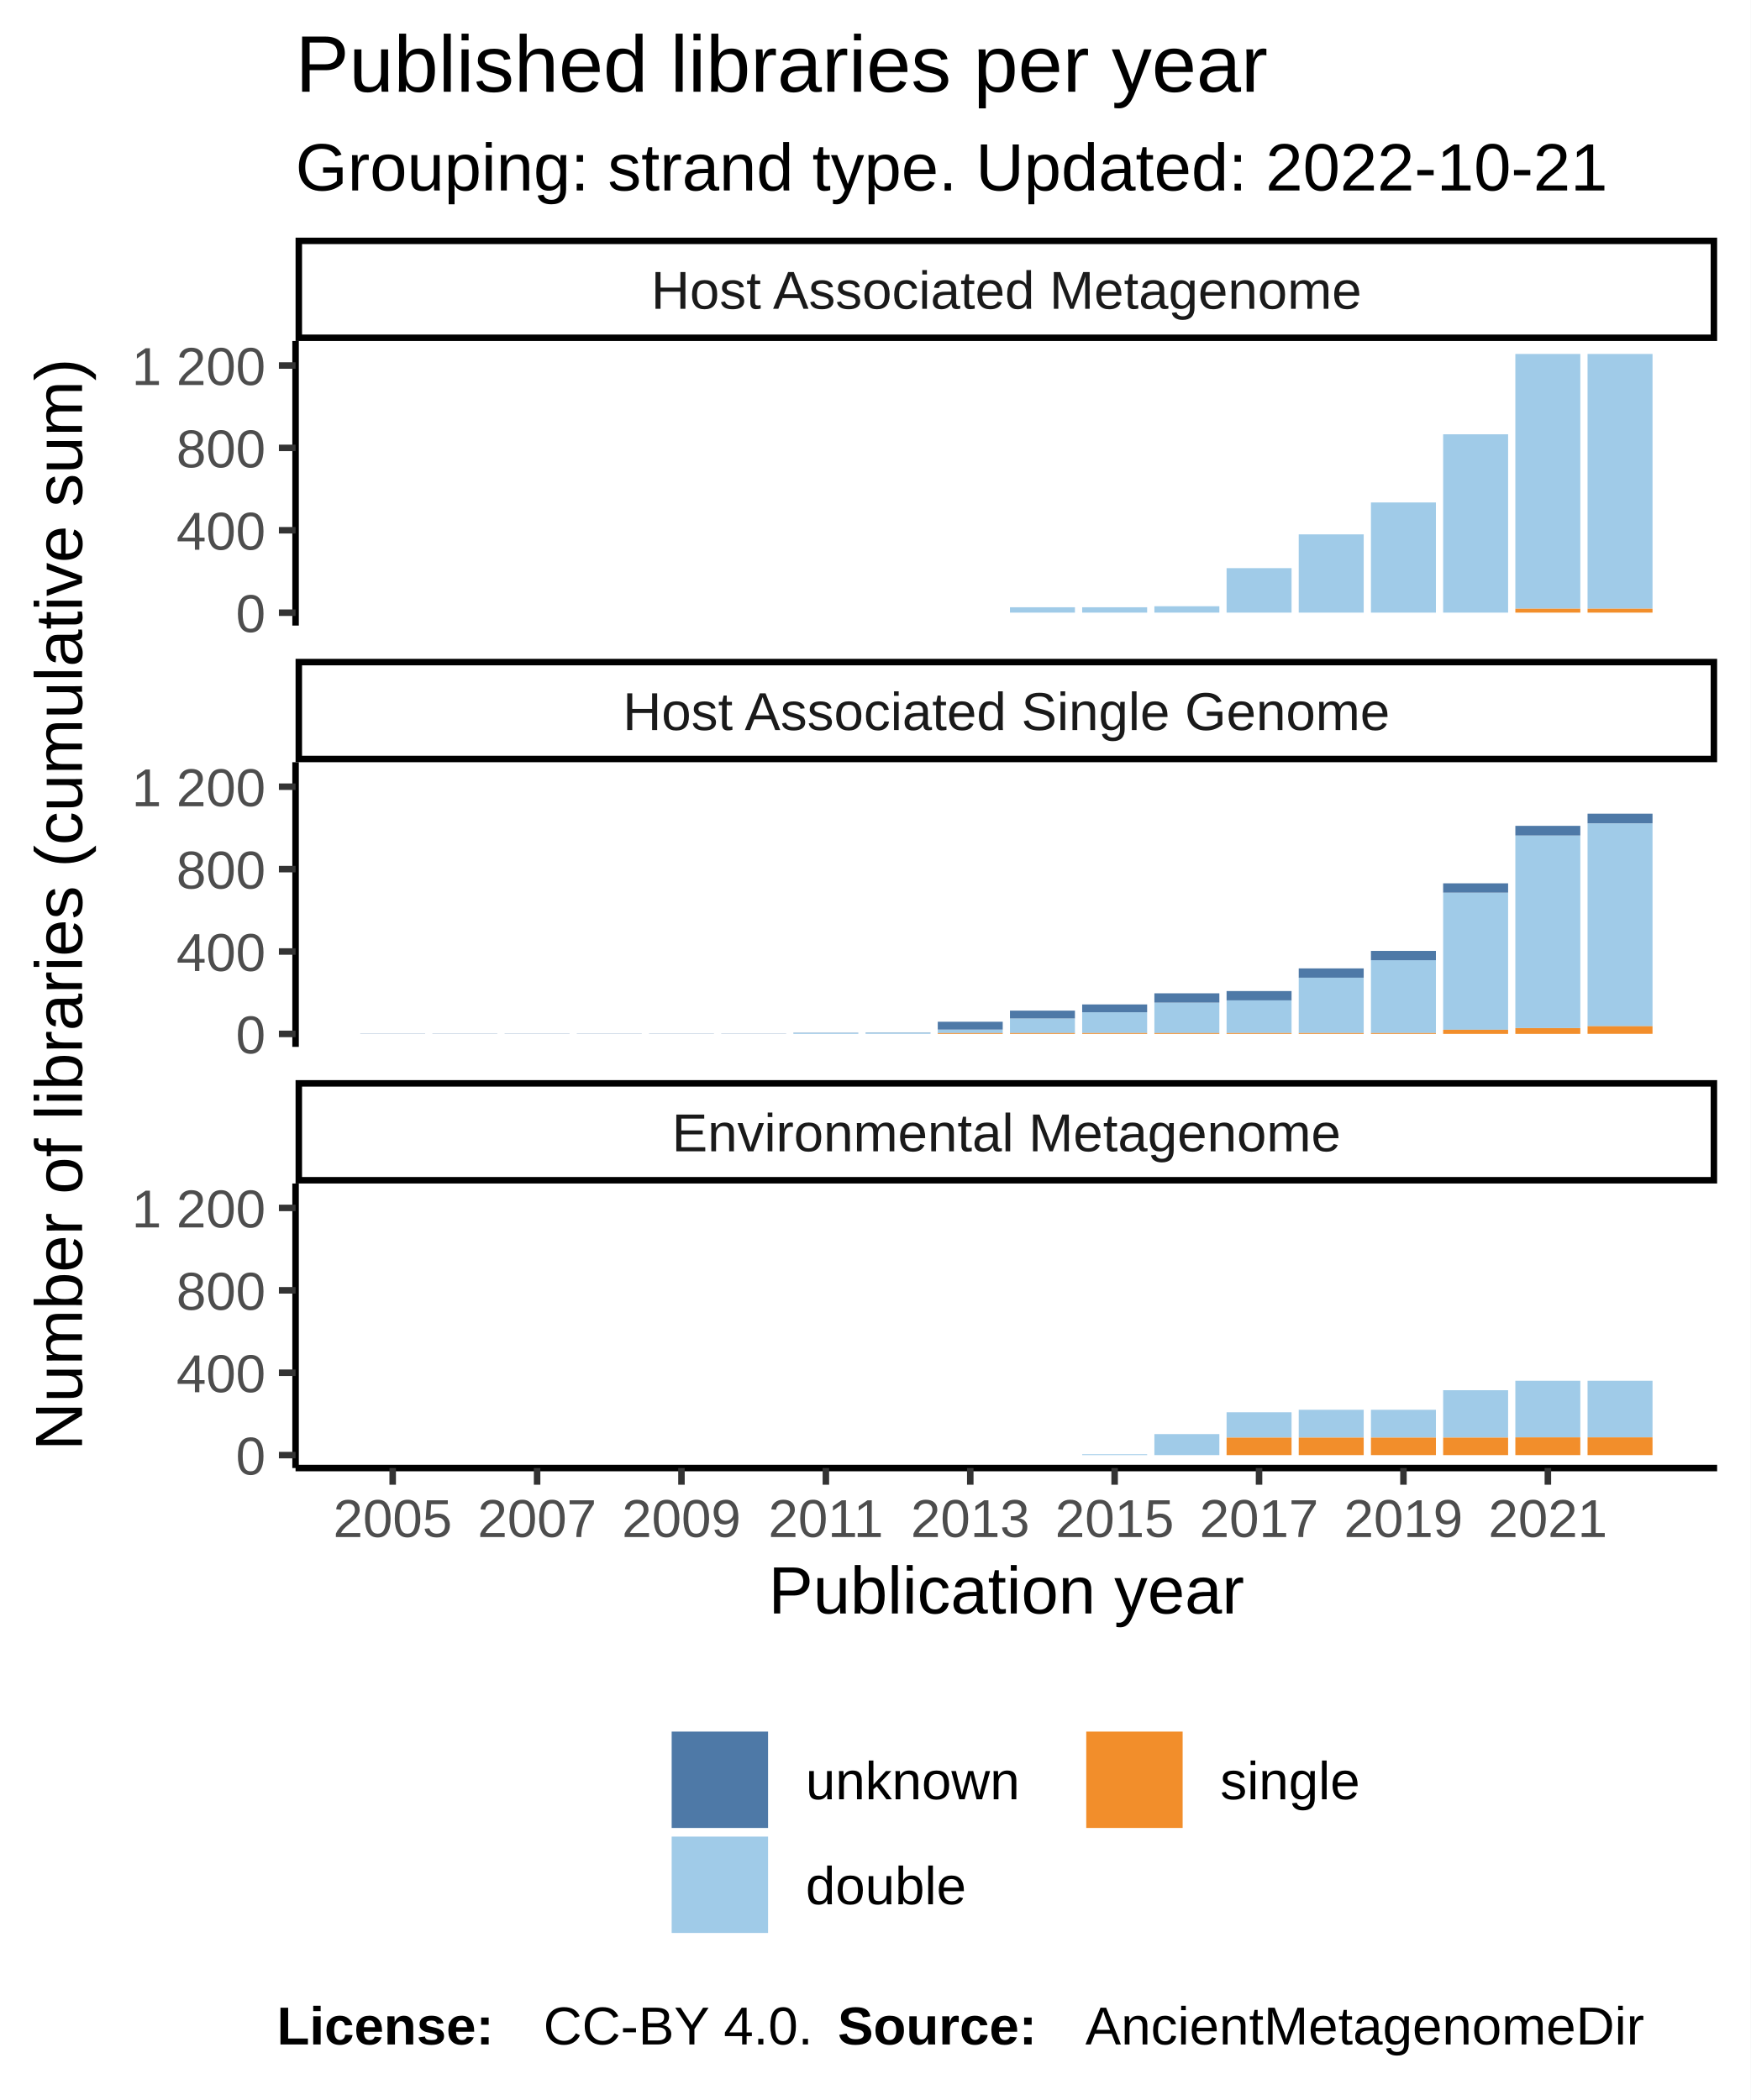
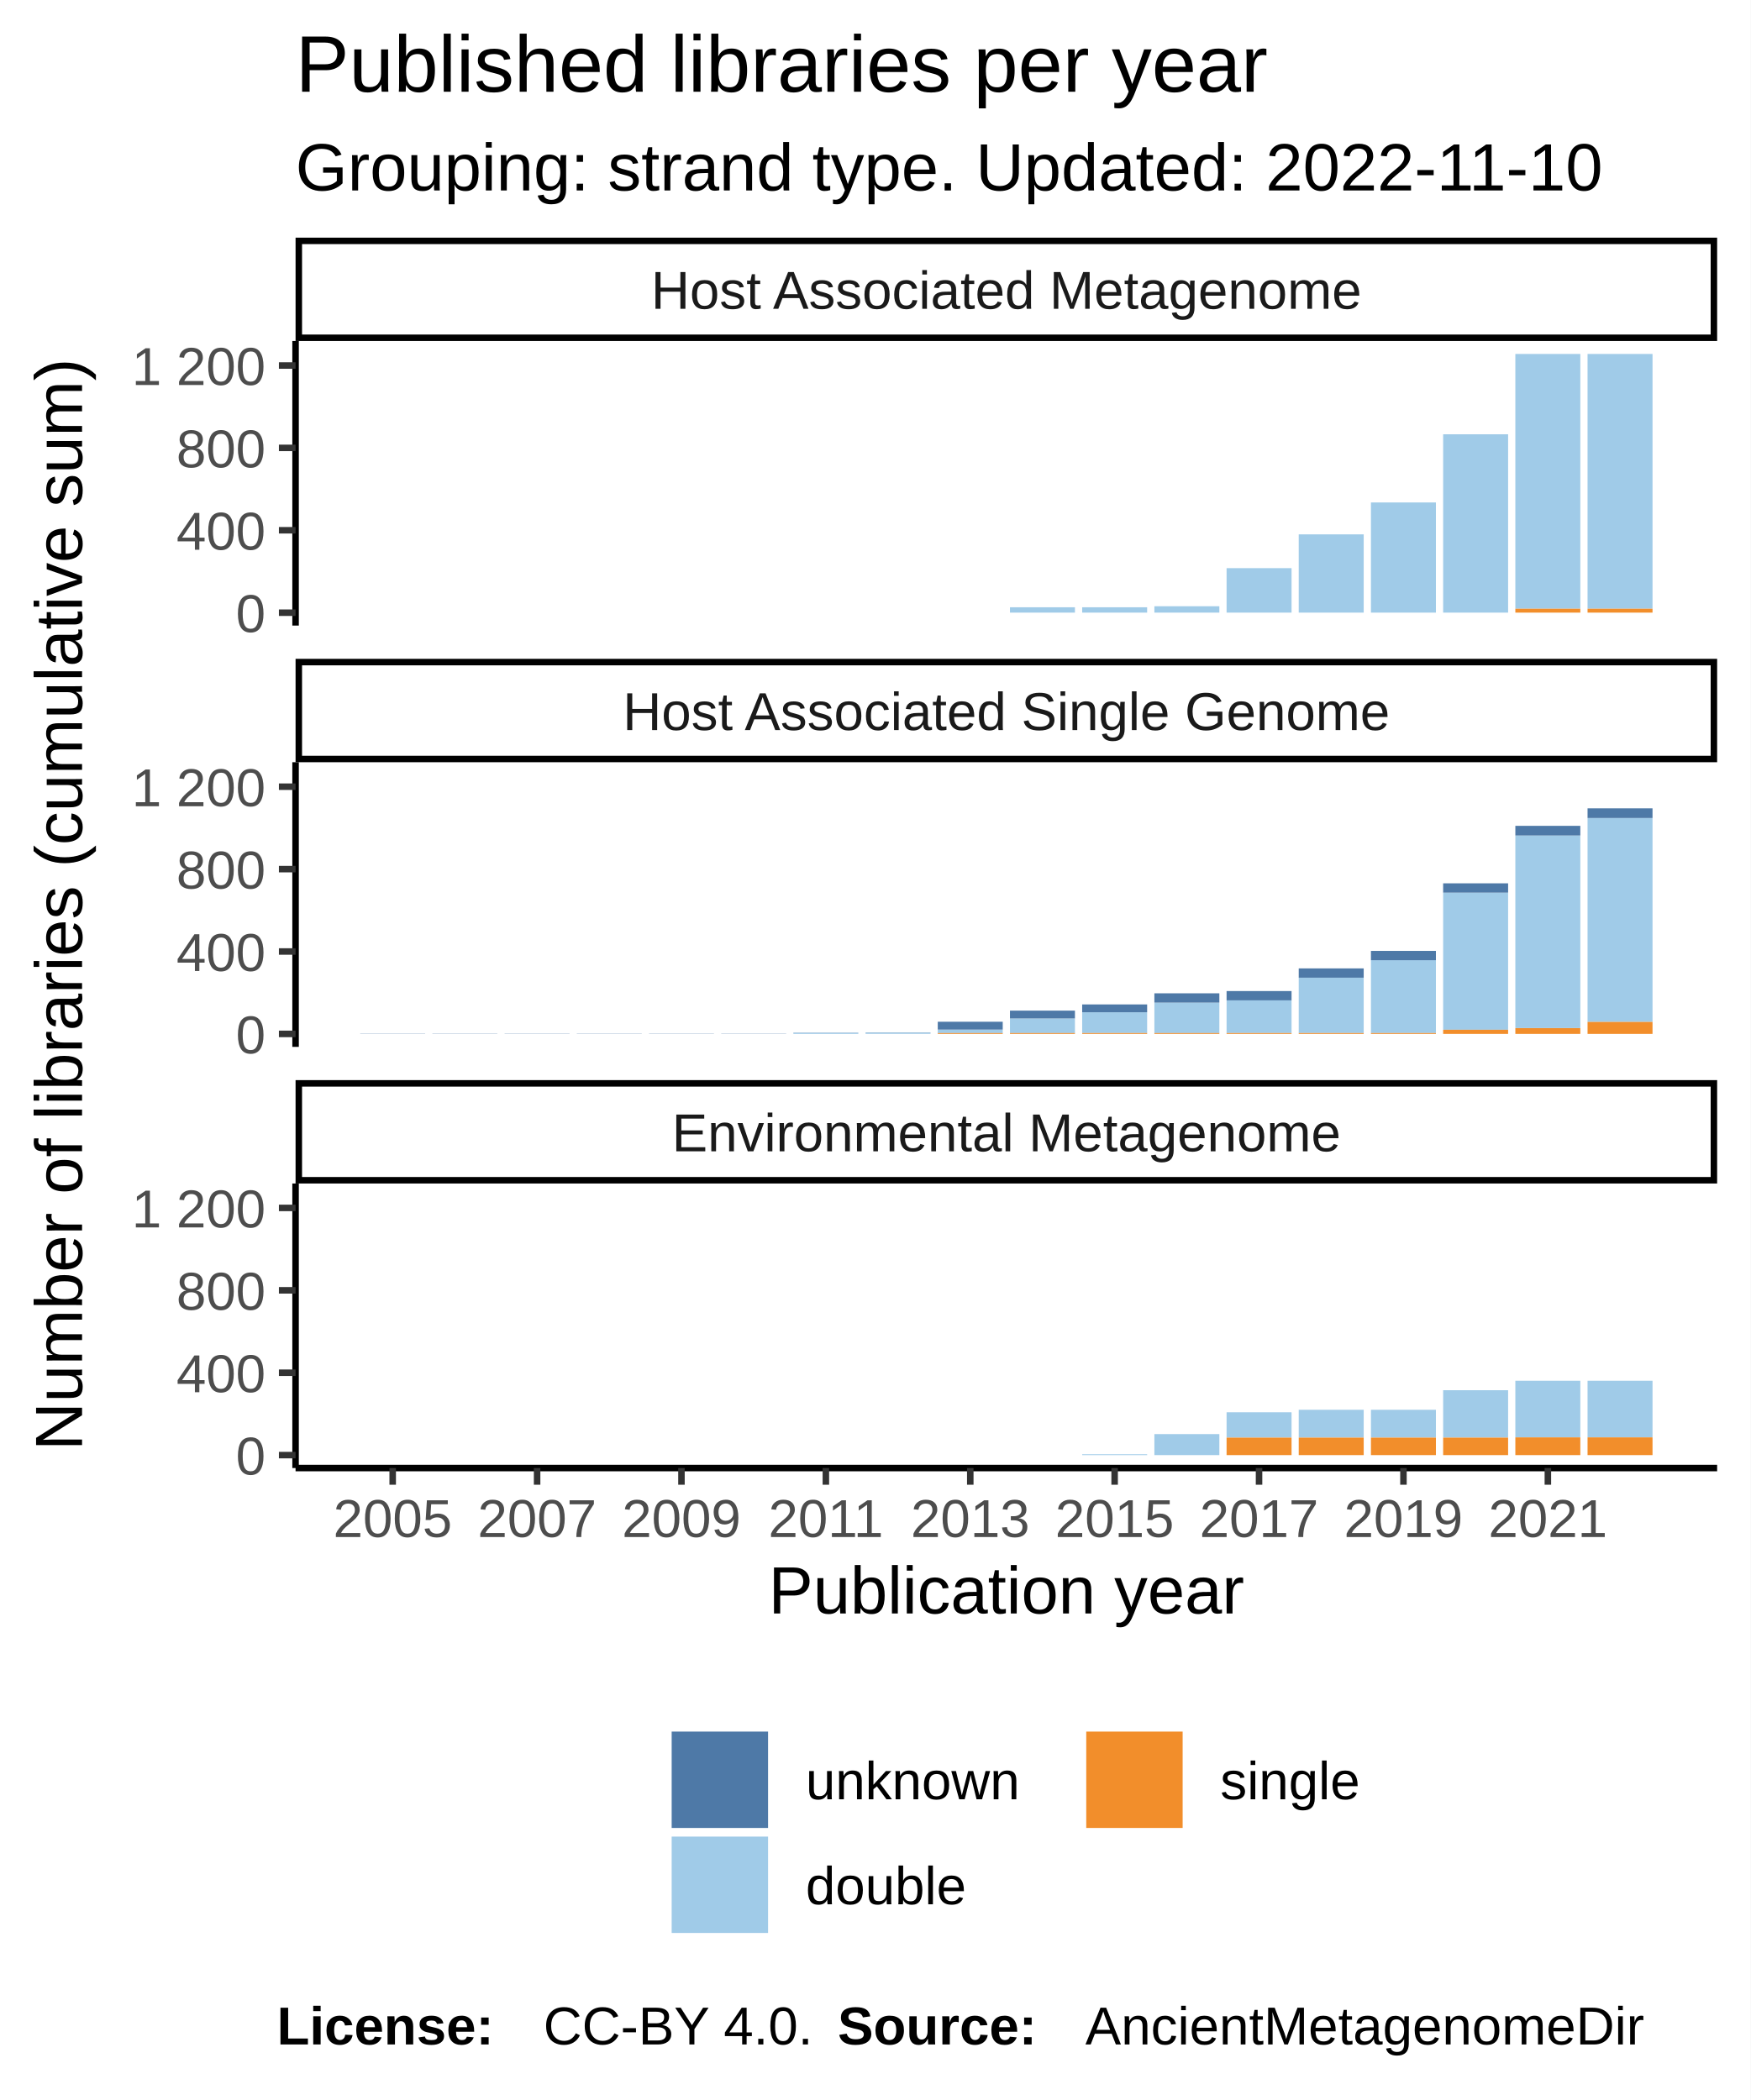
<svg xmlns="http://www.w3.org/2000/svg" class="svglite" width="288.00pt" height="345.60pt" viewBox="0 0 288.00 345.60">
  <defs>
    <style type="text/css">
    .svglite line, .svglite polyline, .svglite polygon, .svglite path, .svglite rect, .svglite circle {
      fill: none;
      stroke: #000000;
      stroke-linecap: round;
      stroke-linejoin: round;
      stroke-miterlimit: 10.00;
    }
  </style>
  </defs>
  <rect width="100%" height="100%" style="stroke: none; fill: #FFFFFF;" />
  <defs>
    <clipPath id="cpMC4wMHwyODguMDB8MC4wMHwzNDUuNjA=">
      <rect x="0.00" y="0.00" width="288.00" height="345.60" />
    </clipPath>
  </defs>
  <g clip-path="url(#cpMC4wMHwyODguMDB8MC4wMHwzNDUuNjA=)">
    <rect x="0.00" y="0.00" width="288.00" height="345.60" style="stroke-width: 1.07; stroke: #FFFFFF; fill: #FFFFFF;" />
  </g>
  <defs>
    <clipPath id="cpNDguNjN8MjgyLjUyfDU2LjEyfDEwMi45NQ==">
      <rect x="48.63" y="56.12" width="233.89" height="46.83" />
    </clipPath>
  </defs>
  <g clip-path="url(#cpNDguNjN8MjgyLjUyfDU2LjEyfDEwMi45NQ==)">
    <rect x="48.63" y="56.12" width="233.89" height="46.83" style="stroke-width: 1.07; stroke: none; fill: #FFFFFF;" />
    <rect x="59.26" y="100.83" width="10.69" height="0.00" style="stroke-width: 1.07; stroke: none; stroke-linecap: square; stroke-linejoin: miter; fill: #A0CBE8;" />
    <rect x="59.26" y="100.83" width="10.69" height="0.00" style="stroke-width: 1.07; stroke: none; stroke-linecap: square; stroke-linejoin: miter; fill: #F28E2B;" />
    <rect x="59.26" y="100.83" width="10.69" height="0.00" style="stroke-width: 1.07; stroke: none; stroke-linecap: square; stroke-linejoin: miter; fill: #4E79A7;" />
    <rect x="71.14" y="100.83" width="10.69" height="0.00" style="stroke-width: 1.07; stroke: none; stroke-linecap: square; stroke-linejoin: miter; fill: #A0CBE8;" />
    <rect x="71.14" y="100.83" width="10.69" height="0.00" style="stroke-width: 1.07; stroke: none; stroke-linecap: square; stroke-linejoin: miter; fill: #F28E2B;" />
    <rect x="71.14" y="100.83" width="10.69" height="0.00" style="stroke-width: 1.07; stroke: none; stroke-linecap: square; stroke-linejoin: miter; fill: #4E79A7;" />
    <rect x="83.02" y="100.83" width="10.69" height="0.00" style="stroke-width: 1.07; stroke: none; stroke-linecap: square; stroke-linejoin: miter; fill: #A0CBE8;" />
    <rect x="83.02" y="100.83" width="10.69" height="0.00" style="stroke-width: 1.07; stroke: none; stroke-linecap: square; stroke-linejoin: miter; fill: #F28E2B;" />
    <rect x="83.02" y="100.83" width="10.69" height="0.00" style="stroke-width: 1.07; stroke: none; stroke-linecap: square; stroke-linejoin: miter; fill: #4E79A7;" />
    <rect x="94.90" y="100.83" width="10.69" height="0.00" style="stroke-width: 1.07; stroke: none; stroke-linecap: square; stroke-linejoin: miter; fill: #A0CBE8;" />
    <rect x="94.90" y="100.83" width="10.69" height="0.00" style="stroke-width: 1.07; stroke: none; stroke-linecap: square; stroke-linejoin: miter; fill: #F28E2B;" />
    <rect x="94.90" y="100.83" width="10.69" height="0.00" style="stroke-width: 1.07; stroke: none; stroke-linecap: square; stroke-linejoin: miter; fill: #4E79A7;" />
    <rect x="106.78" y="100.83" width="10.69" height="0.00" style="stroke-width: 1.07; stroke: none; stroke-linecap: square; stroke-linejoin: miter; fill: #A0CBE8;" />
    <rect x="106.78" y="100.83" width="10.69" height="0.00" style="stroke-width: 1.07; stroke: none; stroke-linecap: square; stroke-linejoin: miter; fill: #F28E2B;" />
    <rect x="106.78" y="100.83" width="10.69" height="0.00" style="stroke-width: 1.07; stroke: none; stroke-linecap: square; stroke-linejoin: miter; fill: #4E79A7;" />
    <rect x="118.66" y="100.83" width="10.69" height="0.00" style="stroke-width: 1.07; stroke: none; stroke-linecap: square; stroke-linejoin: miter; fill: #A0CBE8;" />
    <rect x="118.66" y="100.83" width="10.69" height="0.00" style="stroke-width: 1.07; stroke: none; stroke-linecap: square; stroke-linejoin: miter; fill: #F28E2B;" />
    <rect x="118.66" y="100.83" width="10.69" height="0.00" style="stroke-width: 1.07; stroke: none; stroke-linecap: square; stroke-linejoin: miter; fill: #4E79A7;" />
    <rect x="130.53" y="100.83" width="10.69" height="0.00" style="stroke-width: 1.07; stroke: none; stroke-linecap: square; stroke-linejoin: miter; fill: #A0CBE8;" />
    <rect x="130.53" y="100.83" width="10.69" height="0.00" style="stroke-width: 1.07; stroke: none; stroke-linecap: square; stroke-linejoin: miter; fill: #F28E2B;" />
    <rect x="130.53" y="100.83" width="10.69" height="0.00" style="stroke-width: 1.07; stroke: none; stroke-linecap: square; stroke-linejoin: miter; fill: #4E79A7;" />
    <rect x="142.41" y="100.83" width="10.69" height="0.00" style="stroke-width: 1.07; stroke: none; stroke-linecap: square; stroke-linejoin: miter; fill: #A0CBE8;" />
    <rect x="142.41" y="100.83" width="10.69" height="0.00" style="stroke-width: 1.07; stroke: none; stroke-linecap: square; stroke-linejoin: miter; fill: #F28E2B;" />
    <rect x="142.41" y="100.83" width="10.69" height="0.00" style="stroke-width: 1.07; stroke: none; stroke-linecap: square; stroke-linejoin: miter; fill: #4E79A7;" />
    <rect x="154.29" y="100.83" width="10.69" height="0.00" style="stroke-width: 1.07; stroke: none; stroke-linecap: square; stroke-linejoin: miter; fill: #A0CBE8;" />
    <rect x="154.29" y="100.83" width="10.69" height="0.00" style="stroke-width: 1.07; stroke: none; stroke-linecap: square; stroke-linejoin: miter; fill: #F28E2B;" />
    <rect x="154.29" y="100.83" width="10.69" height="0.00" style="stroke-width: 1.07; stroke: none; stroke-linecap: square; stroke-linejoin: miter; fill: #4E79A7;" />
    <rect x="166.17" y="99.94" width="10.69" height="0.88" style="stroke-width: 1.07; stroke: none; stroke-linecap: square; stroke-linejoin: miter; fill: #A0CBE8;" />
    <rect x="166.17" y="100.83" width="10.69" height="0.00" style="stroke-width: 1.07; stroke: none; stroke-linecap: square; stroke-linejoin: miter; fill: #F28E2B;" />
    <rect x="166.17" y="99.94" width="10.69" height="0.00" style="stroke-width: 1.07; stroke: none; stroke-linecap: square; stroke-linejoin: miter; fill: #4E79A7;" />
    <rect x="178.05" y="99.94" width="10.69" height="0.88" style="stroke-width: 1.07; stroke: none; stroke-linecap: square; stroke-linejoin: miter; fill: #A0CBE8;" />
    <rect x="178.05" y="100.83" width="10.69" height="0.00" style="stroke-width: 1.07; stroke: none; stroke-linecap: square; stroke-linejoin: miter; fill: #F28E2B;" />
    <rect x="178.05" y="99.94" width="10.69" height="0.00" style="stroke-width: 1.07; stroke: none; stroke-linecap: square; stroke-linejoin: miter; fill: #4E79A7;" />
    <rect x="189.93" y="99.77" width="10.69" height="1.05" style="stroke-width: 1.07; stroke: none; stroke-linecap: square; stroke-linejoin: miter; fill: #A0CBE8;" />
    <rect x="189.93" y="100.83" width="10.69" height="0.00" style="stroke-width: 1.07; stroke: none; stroke-linecap: square; stroke-linejoin: miter; fill: #F28E2B;" />
    <rect x="189.93" y="99.77" width="10.69" height="0.00" style="stroke-width: 1.07; stroke: none; stroke-linecap: square; stroke-linejoin: miter; fill: #4E79A7;" />
    <rect x="201.81" y="93.50" width="10.69" height="7.32" style="stroke-width: 1.07; stroke: none; stroke-linecap: square; stroke-linejoin: miter; fill: #A0CBE8;" />
    <rect x="201.81" y="100.83" width="10.69" height="0.00" style="stroke-width: 1.07; stroke: none; stroke-linecap: square; stroke-linejoin: miter; fill: #F28E2B;" />
    <rect x="201.81" y="93.50" width="10.69" height="0.00" style="stroke-width: 1.07; stroke: none; stroke-linecap: square; stroke-linejoin: miter; fill: #4E79A7;" />
    <rect x="213.68" y="87.94" width="10.69" height="12.88" style="stroke-width: 1.07; stroke: none; stroke-linecap: square; stroke-linejoin: miter; fill: #A0CBE8;" />
    <rect x="213.68" y="100.83" width="10.69" height="0.00" style="stroke-width: 1.07; stroke: none; stroke-linecap: square; stroke-linejoin: miter; fill: #F28E2B;" />
    <rect x="213.68" y="87.94" width="10.69" height="0.00" style="stroke-width: 1.07; stroke: none; stroke-linecap: square; stroke-linejoin: miter; fill: #4E79A7;" />
    <rect x="225.56" y="82.69" width="10.69" height="18.13" style="stroke-width: 1.07; stroke: none; stroke-linecap: square; stroke-linejoin: miter; fill: #A0CBE8;" />
    <rect x="225.56" y="100.83" width="10.69" height="0.00" style="stroke-width: 1.07; stroke: none; stroke-linecap: square; stroke-linejoin: miter; fill: #F28E2B;" />
    <rect x="225.56" y="82.69" width="10.69" height="0.00" style="stroke-width: 1.07; stroke: none; stroke-linecap: square; stroke-linejoin: miter; fill: #4E79A7;" />
    <rect x="237.44" y="71.47" width="10.69" height="29.35" style="stroke-width: 1.07; stroke: none; stroke-linecap: square; stroke-linejoin: miter; fill: #A0CBE8;" />
    <rect x="237.44" y="100.83" width="10.69" height="0.00" style="stroke-width: 1.07; stroke: none; stroke-linecap: square; stroke-linejoin: miter; fill: #F28E2B;" />
    <rect x="237.44" y="71.47" width="10.69" height="0.00" style="stroke-width: 1.07; stroke: none; stroke-linecap: square; stroke-linejoin: miter; fill: #4E79A7;" />
    <rect x="249.32" y="58.25" width="10.69" height="41.93" style="stroke-width: 1.07; stroke: none; stroke-linecap: square; stroke-linejoin: miter; fill: #A0CBE8;" />
    <rect x="249.32" y="100.18" width="10.69" height="0.64" style="stroke-width: 1.07; stroke: none; stroke-linecap: square; stroke-linejoin: miter; fill: #F28E2B;" />
    <rect x="249.32" y="58.25" width="10.69" height="0.00" style="stroke-width: 1.07; stroke: none; stroke-linecap: square; stroke-linejoin: miter; fill: #4E79A7;" />
    <rect x="261.20" y="58.25" width="10.69" height="41.93" style="stroke-width: 1.07; stroke: none; stroke-linecap: square; stroke-linejoin: miter; fill: #A0CBE8;" />
    <rect x="261.20" y="100.18" width="10.69" height="0.64" style="stroke-width: 1.07; stroke: none; stroke-linecap: square; stroke-linejoin: miter; fill: #F28E2B;" />
    <rect x="261.20" y="58.25" width="10.69" height="0.00" style="stroke-width: 1.07; stroke: none; stroke-linecap: square; stroke-linejoin: miter; fill: #4E79A7;" />
  </g>
  <g clip-path="url(#cpMC4wMHwyODguMDB8MC4wMHwzNDUuNjA=)">
</g>
  <defs>
    <clipPath id="cpNDguNjN8MjgyLjUyfDEyNS40NHwxNzIuMjg=">
      <rect x="48.63" y="125.44" width="233.89" height="46.83" />
    </clipPath>
  </defs>
  <g clip-path="url(#cpNDguNjN8MjgyLjUyfDEyNS40NHwxNzIuMjg=)">
    <rect x="48.63" y="125.44" width="233.89" height="46.83" style="stroke-width: 1.07; stroke: none; fill: #FFFFFF;" />
    <rect x="59.26" y="170.11" width="10.69" height="0.034" style="stroke-width: 1.07; stroke: none; stroke-linecap: square; stroke-linejoin: miter; fill: #4E79A7;" />
    <rect x="59.26" y="170.15" width="10.69" height="0.00" style="stroke-width: 1.07; stroke: none; stroke-linecap: square; stroke-linejoin: miter; fill: #A0CBE8;" />
    <rect x="59.26" y="170.15" width="10.69" height="0.00" style="stroke-width: 1.07; stroke: none; stroke-linecap: square; stroke-linejoin: miter; fill: #F28E2B;" />
    <rect x="71.14" y="170.15" width="10.69" height="0.00" style="stroke-width: 1.07; stroke: none; stroke-linecap: square; stroke-linejoin: miter; fill: #A0CBE8;" />
    <rect x="71.14" y="170.15" width="10.69" height="0.00" style="stroke-width: 1.07; stroke: none; stroke-linecap: square; stroke-linejoin: miter; fill: #F28E2B;" />
    <rect x="71.14" y="170.11" width="10.69" height="0.034" style="stroke-width: 1.07; stroke: none; stroke-linecap: square; stroke-linejoin: miter; fill: #4E79A7;" />
    <rect x="83.02" y="170.15" width="10.69" height="0.00" style="stroke-width: 1.07; stroke: none; stroke-linecap: square; stroke-linejoin: miter; fill: #A0CBE8;" />
    <rect x="83.02" y="170.15" width="10.69" height="0.00" style="stroke-width: 1.07; stroke: none; stroke-linecap: square; stroke-linejoin: miter; fill: #F28E2B;" />
    <rect x="83.02" y="170.11" width="10.69" height="0.034" style="stroke-width: 1.07; stroke: none; stroke-linecap: square; stroke-linejoin: miter; fill: #4E79A7;" />
    <rect x="94.90" y="170.15" width="10.69" height="0.00" style="stroke-width: 1.07; stroke: none; stroke-linecap: square; stroke-linejoin: miter; fill: #A0CBE8;" />
    <rect x="94.90" y="170.15" width="10.69" height="0.00" style="stroke-width: 1.07; stroke: none; stroke-linecap: square; stroke-linejoin: miter; fill: #F28E2B;" />
    <rect x="94.90" y="170.11" width="10.69" height="0.034" style="stroke-width: 1.07; stroke: none; stroke-linecap: square; stroke-linejoin: miter; fill: #4E79A7;" />
    <rect x="106.78" y="170.15" width="10.69" height="0.00" style="stroke-width: 1.07; stroke: none; stroke-linecap: square; stroke-linejoin: miter; fill: #A0CBE8;" />
    <rect x="106.78" y="170.15" width="10.69" height="0.00" style="stroke-width: 1.07; stroke: none; stroke-linecap: square; stroke-linejoin: miter; fill: #F28E2B;" />
    <rect x="106.78" y="170.11" width="10.69" height="0.034" style="stroke-width: 1.07; stroke: none; stroke-linecap: square; stroke-linejoin: miter; fill: #4E79A7;" />
    <rect x="118.66" y="170.15" width="10.69" height="0.00" style="stroke-width: 1.07; stroke: none; stroke-linecap: square; stroke-linejoin: miter; fill: #A0CBE8;" />
    <rect x="118.66" y="170.15" width="10.69" height="0.00" style="stroke-width: 1.07; stroke: none; stroke-linecap: square; stroke-linejoin: miter; fill: #F28E2B;" />
    <rect x="118.66" y="170.11" width="10.69" height="0.034" style="stroke-width: 1.07; stroke: none; stroke-linecap: square; stroke-linejoin: miter; fill: #4E79A7;" />
    <rect x="130.53" y="169.98" width="10.69" height="0.17" style="stroke-width: 1.07; stroke: none; stroke-linecap: square; stroke-linejoin: miter; fill: #A0CBE8;" />
    <rect x="130.53" y="170.15" width="10.69" height="0.00" style="stroke-width: 1.07; stroke: none; stroke-linecap: square; stroke-linejoin: miter; fill: #F28E2B;" />
    <rect x="130.53" y="169.94" width="10.69" height="0.034" style="stroke-width: 1.07; stroke: none; stroke-linecap: square; stroke-linejoin: miter; fill: #4E79A7;" />
    <rect x="142.41" y="169.94" width="10.69" height="0.20" style="stroke-width: 1.07; stroke: none; stroke-linecap: square; stroke-linejoin: miter; fill: #A0CBE8;" />
    <rect x="142.41" y="170.15" width="10.69" height="0.00" style="stroke-width: 1.07; stroke: none; stroke-linecap: square; stroke-linejoin: miter; fill: #F28E2B;" />
    <rect x="142.41" y="169.91" width="10.69" height="0.034" style="stroke-width: 1.07; stroke: none; stroke-linecap: square; stroke-linejoin: miter; fill: #4E79A7;" />
    <rect x="154.29" y="169.44" width="10.69" height="0.58" style="stroke-width: 1.07; stroke: none; stroke-linecap: square; stroke-linejoin: miter; fill: #A0CBE8;" />
    <rect x="154.29" y="170.01" width="10.69" height="0.14" style="stroke-width: 1.07; stroke: none; stroke-linecap: square; stroke-linejoin: miter; fill: #F28E2B;" />
    <rect x="154.29" y="168.15" width="10.69" height="1.29" style="stroke-width: 1.07; stroke: none; stroke-linecap: square; stroke-linejoin: miter; fill: #4E79A7;" />
    <rect x="166.17" y="167.61" width="10.69" height="2.41" style="stroke-width: 1.07; stroke: none; stroke-linecap: square; stroke-linejoin: miter; fill: #A0CBE8;" />
    <rect x="166.17" y="170.01" width="10.69" height="0.14" style="stroke-width: 1.07; stroke: none; stroke-linecap: square; stroke-linejoin: miter; fill: #F28E2B;" />
    <rect x="166.17" y="166.32" width="10.69" height="1.29" style="stroke-width: 1.07; stroke: none; stroke-linecap: square; stroke-linejoin: miter; fill: #4E79A7;" />
    <rect x="178.05" y="166.59" width="10.69" height="3.42" style="stroke-width: 1.07; stroke: none; stroke-linecap: square; stroke-linejoin: miter; fill: #A0CBE8;" />
    <rect x="178.05" y="170.01" width="10.69" height="0.14" style="stroke-width: 1.07; stroke: none; stroke-linecap: square; stroke-linejoin: miter; fill: #F28E2B;" />
    <rect x="178.05" y="165.30" width="10.69" height="1.29" style="stroke-width: 1.07; stroke: none; stroke-linecap: square; stroke-linejoin: miter; fill: #4E79A7;" />
    <rect x="189.93" y="165.00" width="10.69" height="5.02" style="stroke-width: 1.07; stroke: none; stroke-linecap: square; stroke-linejoin: miter; fill: #A0CBE8;" />
    <rect x="189.93" y="163.47" width="10.69" height="1.53" style="stroke-width: 1.07; stroke: none; stroke-linecap: square; stroke-linejoin: miter; fill: #4E79A7;" />
    <rect x="189.93" y="170.01" width="10.69" height="0.14" style="stroke-width: 1.07; stroke: none; stroke-linecap: square; stroke-linejoin: miter; fill: #F28E2B;" />
    <rect x="201.81" y="164.62" width="10.69" height="5.39" style="stroke-width: 1.07; stroke: none; stroke-linecap: square; stroke-linejoin: miter; fill: #A0CBE8;" />
    <rect x="201.81" y="170.01" width="10.69" height="0.14" style="stroke-width: 1.07; stroke: none; stroke-linecap: square; stroke-linejoin: miter; fill: #F28E2B;" />
    <rect x="201.81" y="163.10" width="10.69" height="1.53" style="stroke-width: 1.07; stroke: none; stroke-linecap: square; stroke-linejoin: miter; fill: #4E79A7;" />
    <rect x="213.68" y="160.89" width="10.69" height="9.12" style="stroke-width: 1.07; stroke: none; stroke-linecap: square; stroke-linejoin: miter; fill: #A0CBE8;" />
    <rect x="213.68" y="170.01" width="10.69" height="0.14" style="stroke-width: 1.07; stroke: none; stroke-linecap: square; stroke-linejoin: miter; fill: #F28E2B;" />
    <rect x="213.68" y="159.37" width="10.69" height="1.53" style="stroke-width: 1.07; stroke: none; stroke-linecap: square; stroke-linejoin: miter; fill: #4E79A7;" />
    <rect x="225.56" y="158.01" width="10.69" height="12.00" style="stroke-width: 1.07; stroke: none; stroke-linecap: square; stroke-linejoin: miter; fill: #A0CBE8;" />
    <rect x="225.56" y="170.01" width="10.69" height="0.14" style="stroke-width: 1.07; stroke: none; stroke-linecap: square; stroke-linejoin: miter; fill: #F28E2B;" />
    <rect x="225.56" y="156.49" width="10.69" height="1.53" style="stroke-width: 1.07; stroke: none; stroke-linecap: square; stroke-linejoin: miter; fill: #4E79A7;" />
    <rect x="237.44" y="146.89" width="10.69" height="22.58" style="stroke-width: 1.07; stroke: none; stroke-linecap: square; stroke-linejoin: miter; fill: #A0CBE8;" />
    <rect x="237.44" y="169.47" width="10.69" height="0.68" style="stroke-width: 1.07; stroke: none; stroke-linecap: square; stroke-linejoin: miter; fill: #F28E2B;" />
    <rect x="237.44" y="145.37" width="10.69" height="1.53" style="stroke-width: 1.07; stroke: none; stroke-linecap: square; stroke-linejoin: miter; fill: #4E79A7;" />
    <rect x="249.32" y="137.50" width="10.69" height="31.69" style="stroke-width: 1.07; stroke: none; stroke-linecap: square; stroke-linejoin: miter; fill: #A0CBE8;" />
    <rect x="249.32" y="169.20" width="10.69" height="0.95" style="stroke-width: 1.07; stroke: none; stroke-linecap: square; stroke-linejoin: miter; fill: #F28E2B;" />
    <rect x="249.32" y="135.91" width="10.69" height="1.59" style="stroke-width: 1.07; stroke: none; stroke-linecap: square; stroke-linejoin: miter; fill: #4E79A7;" />
-     <rect x="261.20" y="135.51" width="10.69" height="33.39" style="stroke-width: 1.07; stroke: none; stroke-linecap: square; stroke-linejoin: miter; fill: #A0CBE8;" />
-     <rect x="261.20" y="168.89" width="10.69" height="1.25" style="stroke-width: 1.07; stroke: none; stroke-linecap: square; stroke-linejoin: miter; fill: #F28E2B;" />
-     <rect x="261.20" y="133.91" width="10.69" height="1.59" style="stroke-width: 1.07; stroke: none; stroke-linecap: square; stroke-linejoin: miter; fill: #4E79A7;" />
+     <rect x="261.20" y="134.62" width="10.69" height="33.56" style="stroke-width: 1.07; stroke: none; stroke-linecap: square; stroke-linejoin: miter; fill: #A0CBE8;" />
+     <rect x="261.20" y="168.18" width="10.69" height="1.97" style="stroke-width: 1.07; stroke: none; stroke-linecap: square; stroke-linejoin: miter; fill: #F28E2B;" />
+     <rect x="261.20" y="133.03" width="10.69" height="1.59" style="stroke-width: 1.07; stroke: none; stroke-linecap: square; stroke-linejoin: miter; fill: #4E79A7;" />
  </g>
  <g clip-path="url(#cpMC4wMHwyODguMDB8MC4wMHwzNDUuNjA=)">
</g>
  <defs>
    <clipPath id="cpNDguNjN8MjgyLjUyfDE5NC43N3wyNDEuNjA=">
      <rect x="48.63" y="194.77" width="233.89" height="46.83" />
    </clipPath>
  </defs>
  <g clip-path="url(#cpNDguNjN8MjgyLjUyfDE5NC43N3wyNDEuNjA=)">
    <rect x="48.63" y="194.77" width="233.89" height="46.83" style="stroke-width: 1.07; stroke: none; fill: #FFFFFF;" />
    <rect x="59.26" y="239.47" width="10.69" height="0.00" style="stroke-width: 1.07; stroke: none; stroke-linecap: square; stroke-linejoin: miter; fill: #A0CBE8;" />
    <rect x="59.26" y="239.47" width="10.69" height="0.00" style="stroke-width: 1.07; stroke: none; stroke-linecap: square; stroke-linejoin: miter; fill: #F28E2B;" />
    <rect x="59.26" y="239.47" width="10.69" height="0.00" style="stroke-width: 1.07; stroke: none; stroke-linecap: square; stroke-linejoin: miter; fill: #4E79A7;" />
    <rect x="71.14" y="239.47" width="10.69" height="0.00" style="stroke-width: 1.07; stroke: none; stroke-linecap: square; stroke-linejoin: miter; fill: #A0CBE8;" />
    <rect x="71.14" y="239.47" width="10.69" height="0.00" style="stroke-width: 1.07; stroke: none; stroke-linecap: square; stroke-linejoin: miter; fill: #F28E2B;" />
    <rect x="71.14" y="239.47" width="10.69" height="0.00" style="stroke-width: 1.07; stroke: none; stroke-linecap: square; stroke-linejoin: miter; fill: #4E79A7;" />
    <rect x="83.02" y="239.47" width="10.69" height="0.00" style="stroke-width: 1.07; stroke: none; stroke-linecap: square; stroke-linejoin: miter; fill: #A0CBE8;" />
    <rect x="83.02" y="239.47" width="10.69" height="0.00" style="stroke-width: 1.07; stroke: none; stroke-linecap: square; stroke-linejoin: miter; fill: #F28E2B;" />
    <rect x="83.02" y="239.47" width="10.69" height="0.00" style="stroke-width: 1.07; stroke: none; stroke-linecap: square; stroke-linejoin: miter; fill: #4E79A7;" />
    <rect x="94.90" y="239.47" width="10.69" height="0.00" style="stroke-width: 1.07; stroke: none; stroke-linecap: square; stroke-linejoin: miter; fill: #A0CBE8;" />
    <rect x="94.90" y="239.47" width="10.69" height="0.00" style="stroke-width: 1.07; stroke: none; stroke-linecap: square; stroke-linejoin: miter; fill: #F28E2B;" />
    <rect x="94.90" y="239.47" width="10.69" height="0.00" style="stroke-width: 1.07; stroke: none; stroke-linecap: square; stroke-linejoin: miter; fill: #4E79A7;" />
    <rect x="106.78" y="239.47" width="10.69" height="0.00" style="stroke-width: 1.07; stroke: none; stroke-linecap: square; stroke-linejoin: miter; fill: #A0CBE8;" />
    <rect x="106.78" y="239.47" width="10.69" height="0.00" style="stroke-width: 1.07; stroke: none; stroke-linecap: square; stroke-linejoin: miter; fill: #F28E2B;" />
    <rect x="106.78" y="239.47" width="10.69" height="0.00" style="stroke-width: 1.07; stroke: none; stroke-linecap: square; stroke-linejoin: miter; fill: #4E79A7;" />
    <rect x="118.66" y="239.47" width="10.69" height="0.00" style="stroke-width: 1.07; stroke: none; stroke-linecap: square; stroke-linejoin: miter; fill: #A0CBE8;" />
    <rect x="118.66" y="239.47" width="10.69" height="0.00" style="stroke-width: 1.07; stroke: none; stroke-linecap: square; stroke-linejoin: miter; fill: #F28E2B;" />
    <rect x="118.66" y="239.47" width="10.69" height="0.00" style="stroke-width: 1.07; stroke: none; stroke-linecap: square; stroke-linejoin: miter; fill: #4E79A7;" />
    <rect x="130.53" y="239.47" width="10.69" height="0.00" style="stroke-width: 1.07; stroke: none; stroke-linecap: square; stroke-linejoin: miter; fill: #A0CBE8;" />
    <rect x="130.53" y="239.47" width="10.69" height="0.00" style="stroke-width: 1.07; stroke: none; stroke-linecap: square; stroke-linejoin: miter; fill: #F28E2B;" />
    <rect x="130.53" y="239.47" width="10.69" height="0.00" style="stroke-width: 1.07; stroke: none; stroke-linecap: square; stroke-linejoin: miter; fill: #4E79A7;" />
    <rect x="142.41" y="239.47" width="10.69" height="0.00" style="stroke-width: 1.07; stroke: none; stroke-linecap: square; stroke-linejoin: miter; fill: #A0CBE8;" />
    <rect x="142.41" y="239.47" width="10.69" height="0.00" style="stroke-width: 1.07; stroke: none; stroke-linecap: square; stroke-linejoin: miter; fill: #F28E2B;" />
    <rect x="142.41" y="239.47" width="10.69" height="0.00" style="stroke-width: 1.07; stroke: none; stroke-linecap: square; stroke-linejoin: miter; fill: #4E79A7;" />
    <rect x="154.29" y="239.47" width="10.69" height="0.00" style="stroke-width: 1.07; stroke: none; stroke-linecap: square; stroke-linejoin: miter; fill: #A0CBE8;" />
    <rect x="154.29" y="239.47" width="10.69" height="0.00" style="stroke-width: 1.07; stroke: none; stroke-linecap: square; stroke-linejoin: miter; fill: #F28E2B;" />
    <rect x="154.29" y="239.47" width="10.69" height="0.00" style="stroke-width: 1.07; stroke: none; stroke-linecap: square; stroke-linejoin: miter; fill: #4E79A7;" />
    <rect x="166.17" y="239.47" width="10.69" height="0.00" style="stroke-width: 1.07; stroke: none; stroke-linecap: square; stroke-linejoin: miter; fill: #A0CBE8;" />
    <rect x="166.17" y="239.47" width="10.69" height="0.00" style="stroke-width: 1.07; stroke: none; stroke-linecap: square; stroke-linejoin: miter; fill: #F28E2B;" />
    <rect x="166.17" y="239.47" width="10.69" height="0.00" style="stroke-width: 1.07; stroke: none; stroke-linecap: square; stroke-linejoin: miter; fill: #4E79A7;" />
    <rect x="178.05" y="239.33" width="10.69" height="0.14" style="stroke-width: 1.07; stroke: none; stroke-linecap: square; stroke-linejoin: miter; fill: #A0CBE8;" />
    <rect x="178.05" y="239.47" width="10.69" height="0.00" style="stroke-width: 1.07; stroke: none; stroke-linecap: square; stroke-linejoin: miter; fill: #F28E2B;" />
    <rect x="178.05" y="239.33" width="10.69" height="0.00" style="stroke-width: 1.07; stroke: none; stroke-linecap: square; stroke-linejoin: miter; fill: #4E79A7;" />
    <rect x="189.93" y="236.01" width="10.69" height="3.46" style="stroke-width: 1.07; stroke: none; stroke-linecap: square; stroke-linejoin: miter; fill: #A0CBE8;" />
    <rect x="189.93" y="239.47" width="10.69" height="0.00" style="stroke-width: 1.07; stroke: none; stroke-linecap: square; stroke-linejoin: miter; fill: #F28E2B;" />
    <rect x="189.93" y="236.01" width="10.69" height="0.00" style="stroke-width: 1.07; stroke: none; stroke-linecap: square; stroke-linejoin: miter; fill: #4E79A7;" />
    <rect x="201.81" y="232.42" width="10.69" height="4.17" style="stroke-width: 1.07; stroke: none; stroke-linecap: square; stroke-linejoin: miter; fill: #A0CBE8;" />
    <rect x="201.81" y="236.59" width="10.69" height="2.88" style="stroke-width: 1.07; stroke: none; stroke-linecap: square; stroke-linejoin: miter; fill: #F28E2B;" />
    <rect x="201.81" y="232.42" width="10.69" height="0.00" style="stroke-width: 1.07; stroke: none; stroke-linecap: square; stroke-linejoin: miter; fill: #4E79A7;" />
    <rect x="213.68" y="232.01" width="10.69" height="4.58" style="stroke-width: 1.07; stroke: none; stroke-linecap: square; stroke-linejoin: miter; fill: #A0CBE8;" />
    <rect x="213.68" y="236.59" width="10.69" height="2.88" style="stroke-width: 1.07; stroke: none; stroke-linecap: square; stroke-linejoin: miter; fill: #F28E2B;" />
    <rect x="213.68" y="232.01" width="10.69" height="0.00" style="stroke-width: 1.07; stroke: none; stroke-linecap: square; stroke-linejoin: miter; fill: #4E79A7;" />
    <rect x="225.56" y="232.01" width="10.69" height="4.58" style="stroke-width: 1.07; stroke: none; stroke-linecap: square; stroke-linejoin: miter; fill: #A0CBE8;" />
    <rect x="225.56" y="236.59" width="10.69" height="2.88" style="stroke-width: 1.07; stroke: none; stroke-linecap: square; stroke-linejoin: miter; fill: #F28E2B;" />
    <rect x="225.56" y="232.01" width="10.69" height="0.00" style="stroke-width: 1.07; stroke: none; stroke-linecap: square; stroke-linejoin: miter; fill: #4E79A7;" />
    <rect x="237.44" y="228.79" width="10.69" height="7.80" style="stroke-width: 1.07; stroke: none; stroke-linecap: square; stroke-linejoin: miter; fill: #A0CBE8;" />
    <rect x="237.44" y="236.59" width="10.69" height="2.88" style="stroke-width: 1.07; stroke: none; stroke-linecap: square; stroke-linejoin: miter; fill: #F28E2B;" />
    <rect x="237.44" y="228.79" width="10.69" height="0.00" style="stroke-width: 1.07; stroke: none; stroke-linecap: square; stroke-linejoin: miter; fill: #4E79A7;" />
    <rect x="249.32" y="227.23" width="10.69" height="9.32" style="stroke-width: 1.07; stroke: none; stroke-linecap: square; stroke-linejoin: miter; fill: #A0CBE8;" />
    <rect x="249.32" y="236.55" width="10.69" height="2.92" style="stroke-width: 1.07; stroke: none; stroke-linecap: square; stroke-linejoin: miter; fill: #F28E2B;" />
    <rect x="249.32" y="227.23" width="10.69" height="0.00" style="stroke-width: 1.07; stroke: none; stroke-linecap: square; stroke-linejoin: miter; fill: #4E79A7;" />
    <rect x="261.20" y="227.23" width="10.69" height="9.32" style="stroke-width: 1.07; stroke: none; stroke-linecap: square; stroke-linejoin: miter; fill: #A0CBE8;" />
    <rect x="261.20" y="236.55" width="10.69" height="2.92" style="stroke-width: 1.07; stroke: none; stroke-linecap: square; stroke-linejoin: miter; fill: #F28E2B;" />
    <rect x="261.20" y="227.23" width="10.69" height="0.00" style="stroke-width: 1.07; stroke: none; stroke-linecap: square; stroke-linejoin: miter; fill: #4E79A7;" />
  </g>
  <g clip-path="url(#cpMC4wMHwyODguMDB8MC4wMHwzNDUuNjA=)">
</g>
  <defs>
    <clipPath id="cpNDguNjN8MjgyLjUyfDE3Ny43NnwxOTQuNzc=">
      <rect x="48.63" y="177.76" width="233.89" height="17.01" />
    </clipPath>
  </defs>
  <g clip-path="url(#cpNDguNjN8MjgyLjUyfDE3Ny43NnwxOTQuNzc=)">
    <rect x="48.63" y="177.76" width="233.89" height="17.01" style="stroke-width: 2.13; fill: #FFFFFF;" />
    <text x="165.58" y="189.47" text-anchor="middle" style="font-size: 8.80px; fill: #1A1A1A; font-family: Liberation Sans;" textLength="124.59px" lengthAdjust="spacingAndGlyphs">Environmental Metagenome</text>
  </g>
  <g clip-path="url(#cpMC4wMHwyODguMDB8MC4wMHwzNDUuNjA=)">
</g>
  <defs>
    <clipPath id="cpNDguNjN8MjgyLjUyfDEwOC40M3wxMjUuNDQ=">
      <rect x="48.63" y="108.43" width="233.89" height="17.01" />
    </clipPath>
  </defs>
  <g clip-path="url(#cpNDguNjN8MjgyLjUyfDEwOC40M3wxMjUuNDQ=)">
    <rect x="48.63" y="108.43" width="233.89" height="17.01" style="stroke-width: 2.13; fill: #FFFFFF;" />
    <text x="165.58" y="120.15" text-anchor="middle" style="font-size: 8.80px; fill: #1A1A1A; font-family: Liberation Sans;" textLength="140.36px" lengthAdjust="spacingAndGlyphs">Host Associated Single Genome</text>
  </g>
  <g clip-path="url(#cpMC4wMHwyODguMDB8MC4wMHwzNDUuNjA=)">
</g>
  <defs>
    <clipPath id="cpNDguNjN8MjgyLjUyfDM5LjExfDU2LjEy">
      <rect x="48.63" y="39.11" width="233.89" height="17.01" />
    </clipPath>
  </defs>
  <g clip-path="url(#cpNDguNjN8MjgyLjUyfDM5LjExfDU2LjEy)">
    <rect x="48.63" y="39.11" width="233.89" height="17.01" style="stroke-width: 2.13; fill: #FFFFFF;" />
    <text x="165.58" y="50.82" text-anchor="middle" style="font-size: 8.80px; fill: #1A1A1A; font-family: Liberation Sans;" textLength="131.12px" lengthAdjust="spacingAndGlyphs">Host Associated Metagenome</text>
  </g>
  <g clip-path="url(#cpMC4wMHwyODguMDB8MC4wMHwzNDUuNjA=)">
    <polyline points="48.63,241.60 282.52,241.60 " style="stroke-width: 1.07; stroke-linecap: butt;" />
    <polyline points="64.61,244.34 64.61,241.60 " style="stroke-width: 1.07; stroke: #333333; stroke-linecap: butt;" />
    <polyline points="88.37,244.34 88.37,241.60 " style="stroke-width: 1.07; stroke: #333333; stroke-linecap: butt;" />
    <polyline points="112.12,244.34 112.12,241.60 " style="stroke-width: 1.07; stroke: #333333; stroke-linecap: butt;" />
    <polyline points="135.88,244.34 135.88,241.60 " style="stroke-width: 1.07; stroke: #333333; stroke-linecap: butt;" />
    <polyline points="159.64,244.34 159.64,241.60 " style="stroke-width: 1.07; stroke: #333333; stroke-linecap: butt;" />
    <polyline points="183.39,244.34 183.39,241.60 " style="stroke-width: 1.07; stroke: #333333; stroke-linecap: butt;" />
    <polyline points="207.15,244.34 207.15,241.60 " style="stroke-width: 1.07; stroke: #333333; stroke-linecap: butt;" />
    <polyline points="230.91,244.34 230.91,241.60 " style="stroke-width: 1.07; stroke: #333333; stroke-linecap: butt;" />
    <polyline points="254.67,244.34 254.67,241.60 " style="stroke-width: 1.07; stroke: #333333; stroke-linecap: butt;" />
    <text x="64.61" y="252.95" text-anchor="middle" style="font-size: 8.80px; fill: #4D4D4D; font-family: Liberation Sans;" textLength="22.38px" lengthAdjust="spacingAndGlyphs">2005</text>
    <text x="88.37" y="252.95" text-anchor="middle" style="font-size: 8.80px; fill: #4D4D4D; font-family: Liberation Sans;" textLength="22.38px" lengthAdjust="spacingAndGlyphs">2007</text>
    <text x="112.12" y="252.95" text-anchor="middle" style="font-size: 8.80px; fill: #4D4D4D; font-family: Liberation Sans;" textLength="22.38px" lengthAdjust="spacingAndGlyphs">2009</text>
    <text x="135.88" y="252.95" text-anchor="middle" style="font-size: 8.80px; fill: #4D4D4D; font-family: Liberation Sans;" textLength="22.38px" lengthAdjust="spacingAndGlyphs">2011</text>
    <text x="159.64" y="252.95" text-anchor="middle" style="font-size: 8.80px; fill: #4D4D4D; font-family: Liberation Sans;" textLength="22.38px" lengthAdjust="spacingAndGlyphs">2013</text>
    <text x="183.39" y="252.95" text-anchor="middle" style="font-size: 8.80px; fill: #4D4D4D; font-family: Liberation Sans;" textLength="22.38px" lengthAdjust="spacingAndGlyphs">2015</text>
    <text x="207.15" y="252.95" text-anchor="middle" style="font-size: 8.80px; fill: #4D4D4D; font-family: Liberation Sans;" textLength="22.38px" lengthAdjust="spacingAndGlyphs">2017</text>
    <text x="230.91" y="252.95" text-anchor="middle" style="font-size: 8.80px; fill: #4D4D4D; font-family: Liberation Sans;" textLength="22.38px" lengthAdjust="spacingAndGlyphs">2019</text>
    <text x="254.67" y="252.95" text-anchor="middle" style="font-size: 8.80px; fill: #4D4D4D; font-family: Liberation Sans;" textLength="22.38px" lengthAdjust="spacingAndGlyphs">2021</text>
    <polyline points="48.63,102.95 48.63,56.12 " style="stroke-width: 1.07; stroke-linecap: butt;" />
    <text x="43.70" y="104.03" text-anchor="end" style="font-size: 8.80px; fill: #4D4D4D; font-family: Liberation Sans;" textLength="5.59px" lengthAdjust="spacingAndGlyphs">0</text>
    <text x="43.70" y="90.47" text-anchor="end" style="font-size: 8.80px; fill: #4D4D4D; font-family: Liberation Sans;" textLength="16.78px" lengthAdjust="spacingAndGlyphs">400</text>
    <text x="43.70" y="76.92" text-anchor="end" style="font-size: 8.80px; fill: #4D4D4D; font-family: Liberation Sans;" textLength="16.78px" lengthAdjust="spacingAndGlyphs">800</text>
    <text x="43.70" y="63.36" text-anchor="end" style="font-size: 8.80px; fill: #4D4D4D; font-family: Liberation Sans;" textLength="25.17px" lengthAdjust="spacingAndGlyphs">1 200</text>
    <polyline points="45.89,100.83 48.63,100.83 " style="stroke-width: 1.07; stroke: #333333; stroke-linecap: butt;" />
    <polyline points="45.89,87.27 48.63,87.27 " style="stroke-width: 1.07; stroke: #333333; stroke-linecap: butt;" />
    <polyline points="45.89,73.71 48.63,73.71 " style="stroke-width: 1.07; stroke: #333333; stroke-linecap: butt;" />
    <polyline points="45.89,60.15 48.63,60.15 " style="stroke-width: 1.07; stroke: #333333; stroke-linecap: butt;" />
    <polyline points="48.63,172.28 48.63,125.44 " style="stroke-width: 1.07; stroke-linecap: butt;" />
    <text x="43.70" y="173.36" text-anchor="end" style="font-size: 8.80px; fill: #4D4D4D; font-family: Liberation Sans;" textLength="5.59px" lengthAdjust="spacingAndGlyphs">0</text>
    <text x="43.70" y="159.80" text-anchor="end" style="font-size: 8.80px; fill: #4D4D4D; font-family: Liberation Sans;" textLength="16.78px" lengthAdjust="spacingAndGlyphs">400</text>
    <text x="43.70" y="146.24" text-anchor="end" style="font-size: 8.80px; fill: #4D4D4D; font-family: Liberation Sans;" textLength="16.78px" lengthAdjust="spacingAndGlyphs">800</text>
    <text x="43.70" y="132.68" text-anchor="end" style="font-size: 8.80px; fill: #4D4D4D; font-family: Liberation Sans;" textLength="25.17px" lengthAdjust="spacingAndGlyphs">1 200</text>
    <polyline points="45.89,170.15 48.63,170.15 " style="stroke-width: 1.07; stroke: #333333; stroke-linecap: butt;" />
    <polyline points="45.89,156.59 48.63,156.59 " style="stroke-width: 1.07; stroke: #333333; stroke-linecap: butt;" />
    <polyline points="45.89,143.03 48.63,143.03 " style="stroke-width: 1.07; stroke: #333333; stroke-linecap: butt;" />
    <polyline points="45.89,129.47 48.63,129.47 " style="stroke-width: 1.07; stroke: #333333; stroke-linecap: butt;" />
    <polyline points="48.63,241.60 48.63,194.77 " style="stroke-width: 1.07; stroke-linecap: butt;" />
    <text x="43.70" y="242.68" text-anchor="end" style="font-size: 8.80px; fill: #4D4D4D; font-family: Liberation Sans;" textLength="5.59px" lengthAdjust="spacingAndGlyphs">0</text>
    <text x="43.70" y="229.12" text-anchor="end" style="font-size: 8.80px; fill: #4D4D4D; font-family: Liberation Sans;" textLength="16.78px" lengthAdjust="spacingAndGlyphs">400</text>
    <text x="43.70" y="215.56" text-anchor="end" style="font-size: 8.80px; fill: #4D4D4D; font-family: Liberation Sans;" textLength="16.78px" lengthAdjust="spacingAndGlyphs">800</text>
    <text x="43.70" y="202.00" text-anchor="end" style="font-size: 8.80px; fill: #4D4D4D; font-family: Liberation Sans;" textLength="25.17px" lengthAdjust="spacingAndGlyphs">1 200</text>
    <polyline points="45.89,239.47 48.63,239.47 " style="stroke-width: 1.07; stroke: #333333; stroke-linecap: butt;" />
    <polyline points="45.89,225.91 48.63,225.91 " style="stroke-width: 1.07; stroke: #333333; stroke-linecap: butt;" />
    <polyline points="45.89,212.35 48.63,212.35 " style="stroke-width: 1.07; stroke: #333333; stroke-linecap: butt;" />
    <polyline points="45.89,198.79 48.63,198.79 " style="stroke-width: 1.07; stroke: #333333; stroke-linecap: butt;" />
    <text x="165.58" y="265.53" text-anchor="middle" style="font-size: 11.00px; font-family: Liberation Sans;" textLength="88.41px" lengthAdjust="spacingAndGlyphs">Publication year</text>
    <text transform="translate(13.50,148.86) rotate(-90)" text-anchor="middle" style="font-size: 11.00px; font-family: Liberation Sans;" textLength="213.38px" lengthAdjust="spacingAndGlyphs">Number of  libraries  (cumulative sum)</text>
    <rect x="98.85" y="278.78" width="133.46" height="45.52" style="stroke-width: 1.07; stroke: none; fill: #FFFFFF;" />
    <rect x="110.51" y="284.97" width="15.86" height="15.86" style="stroke-width: 1.07; stroke: none; stroke-linecap: square; stroke-linejoin: miter; fill: #4E79A7;" />
    <rect x="110.51" y="302.25" width="15.86" height="15.86" style="stroke-width: 1.07; stroke: none; stroke-linecap: square; stroke-linejoin: miter; fill: #A0CBE8;" />
    <rect x="178.72" y="284.97" width="15.86" height="15.86" style="stroke-width: 1.07; stroke: none; stroke-linecap: square; stroke-linejoin: miter; fill: #F28E2B;" />
    <text x="132.56" y="296.11" style="font-size: 8.80px; font-family: Liberation Sans;" textLength="39.97px" lengthAdjust="spacingAndGlyphs">unknown</text>
    <text x="132.56" y="313.39" style="font-size: 8.80px; font-family: Liberation Sans;" textLength="30.00px" lengthAdjust="spacingAndGlyphs">double</text>
    <text x="200.77" y="296.11" style="font-size: 8.80px; font-family: Liberation Sans;" textLength="26.06px" lengthAdjust="spacingAndGlyphs">single</text>
-     <text x="48.63" y="31.34" style="font-size: 11.00px; font-family: Liberation Sans;" textLength="245.99px" lengthAdjust="spacingAndGlyphs">Grouping: strand type. Updated: 2022-10-21</text>
+     <text x="48.63" y="31.34" style="font-size: 11.00px; font-family: Liberation Sans;" textLength="245.99px" lengthAdjust="spacingAndGlyphs">Grouping: strand type. Updated: 2022-11-10</text>
    <text x="48.63" y="15.10" style="font-size: 13.20px; font-family: Liberation Sans;" textLength="180.69px" lengthAdjust="spacingAndGlyphs">Published libraries per year</text>
    <text x="45.55" y="336.46" style="font-size: 8.80px; font-weight: bold; font-family: Liberation Sans;" textLength="43.86px" lengthAdjust="spacingAndGlyphs">License: </text>
    <text x="89.40" y="336.46" style="font-size: 8.80px; font-family: Liberation Sans;" textLength="48.43px" lengthAdjust="spacingAndGlyphs">CC-BY 4.0. </text>
    <text x="137.83" y="336.46" style="font-size: 8.80px; font-weight: bold; font-family: Liberation Sans;" textLength="40.75px" lengthAdjust="spacingAndGlyphs">Source: </text>
    <text x="178.58" y="336.46" style="font-size: 8.80px; font-family: Liberation Sans;" textLength="103.94px" lengthAdjust="spacingAndGlyphs">AncientMetagenomeDir</text>
  </g>
</svg>
